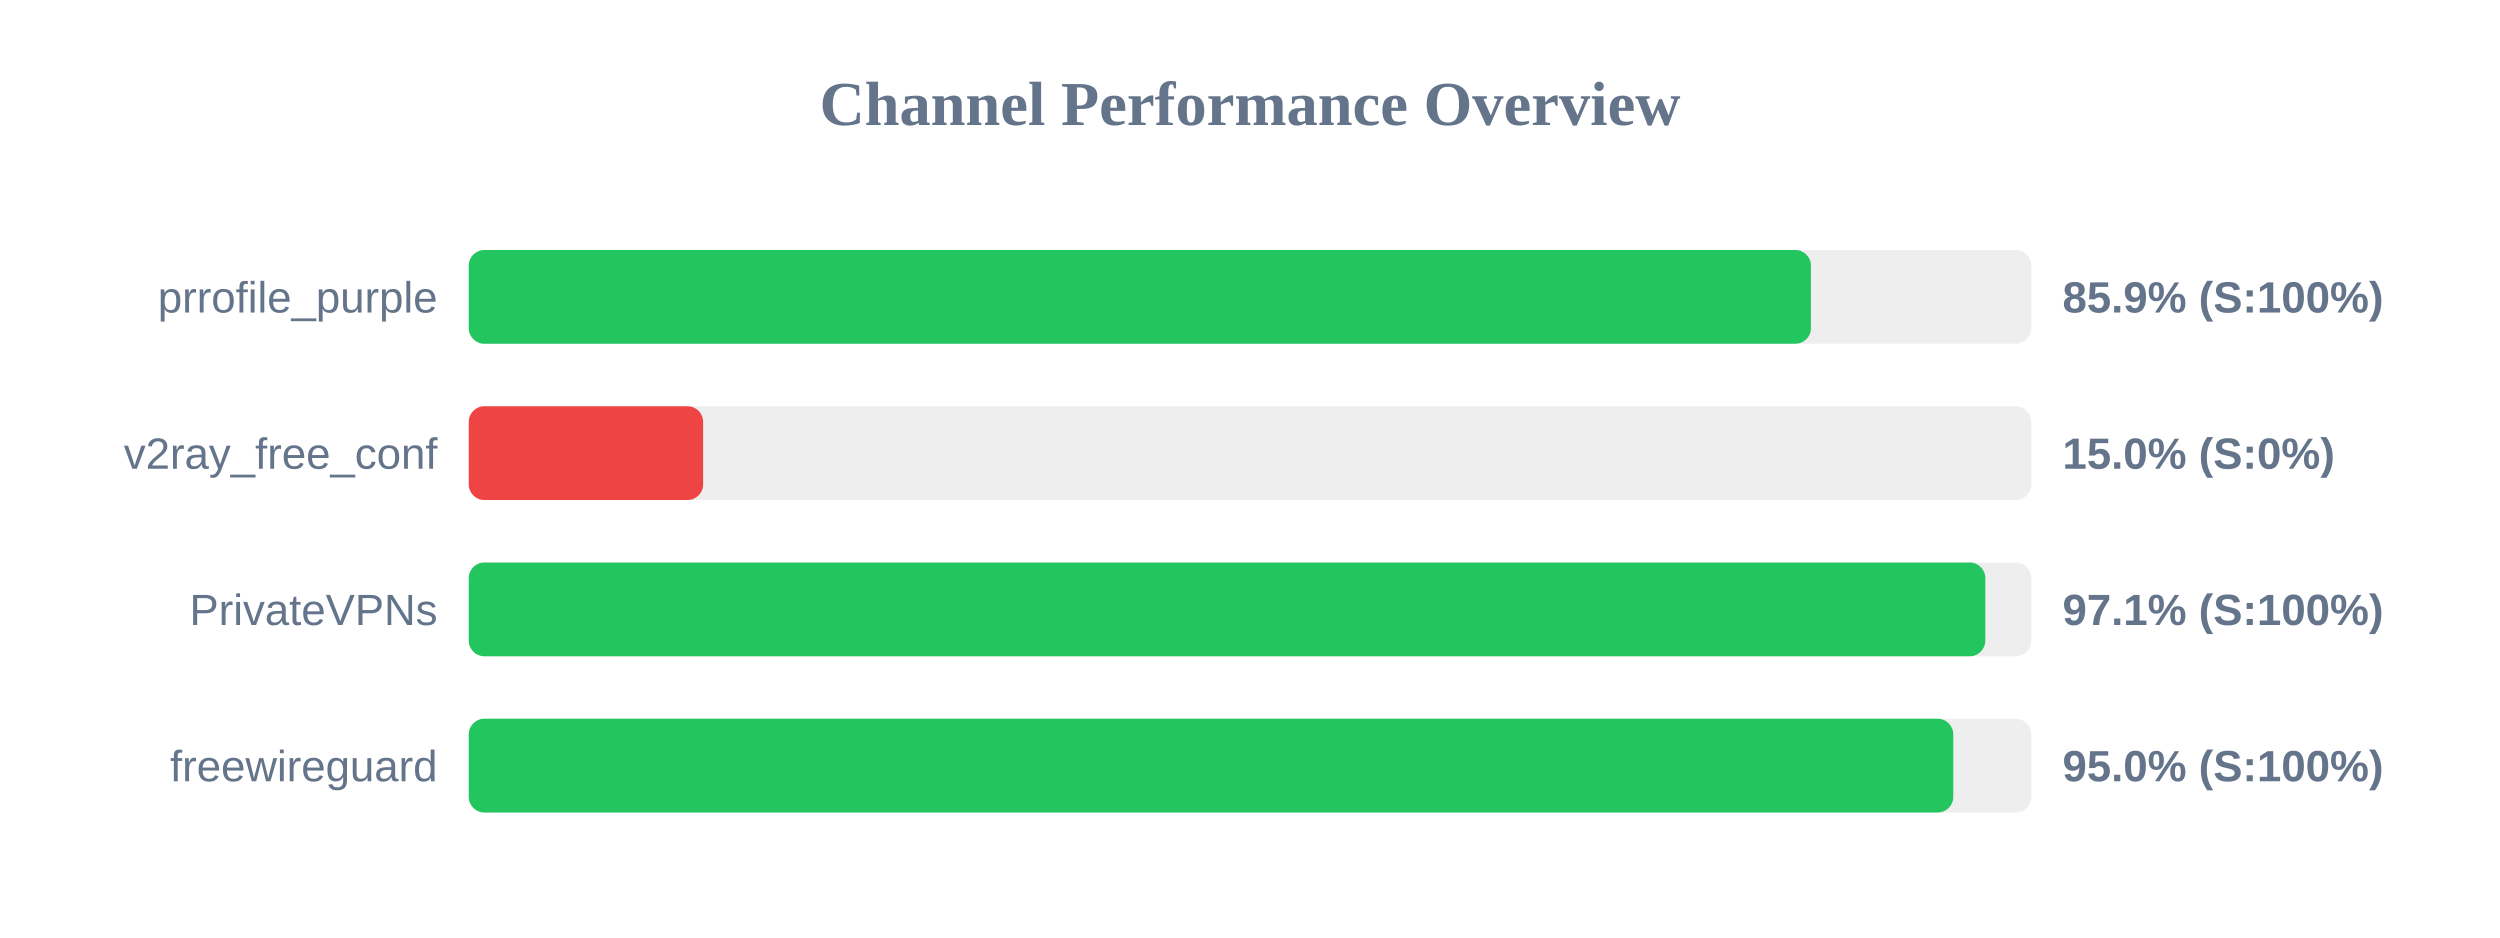
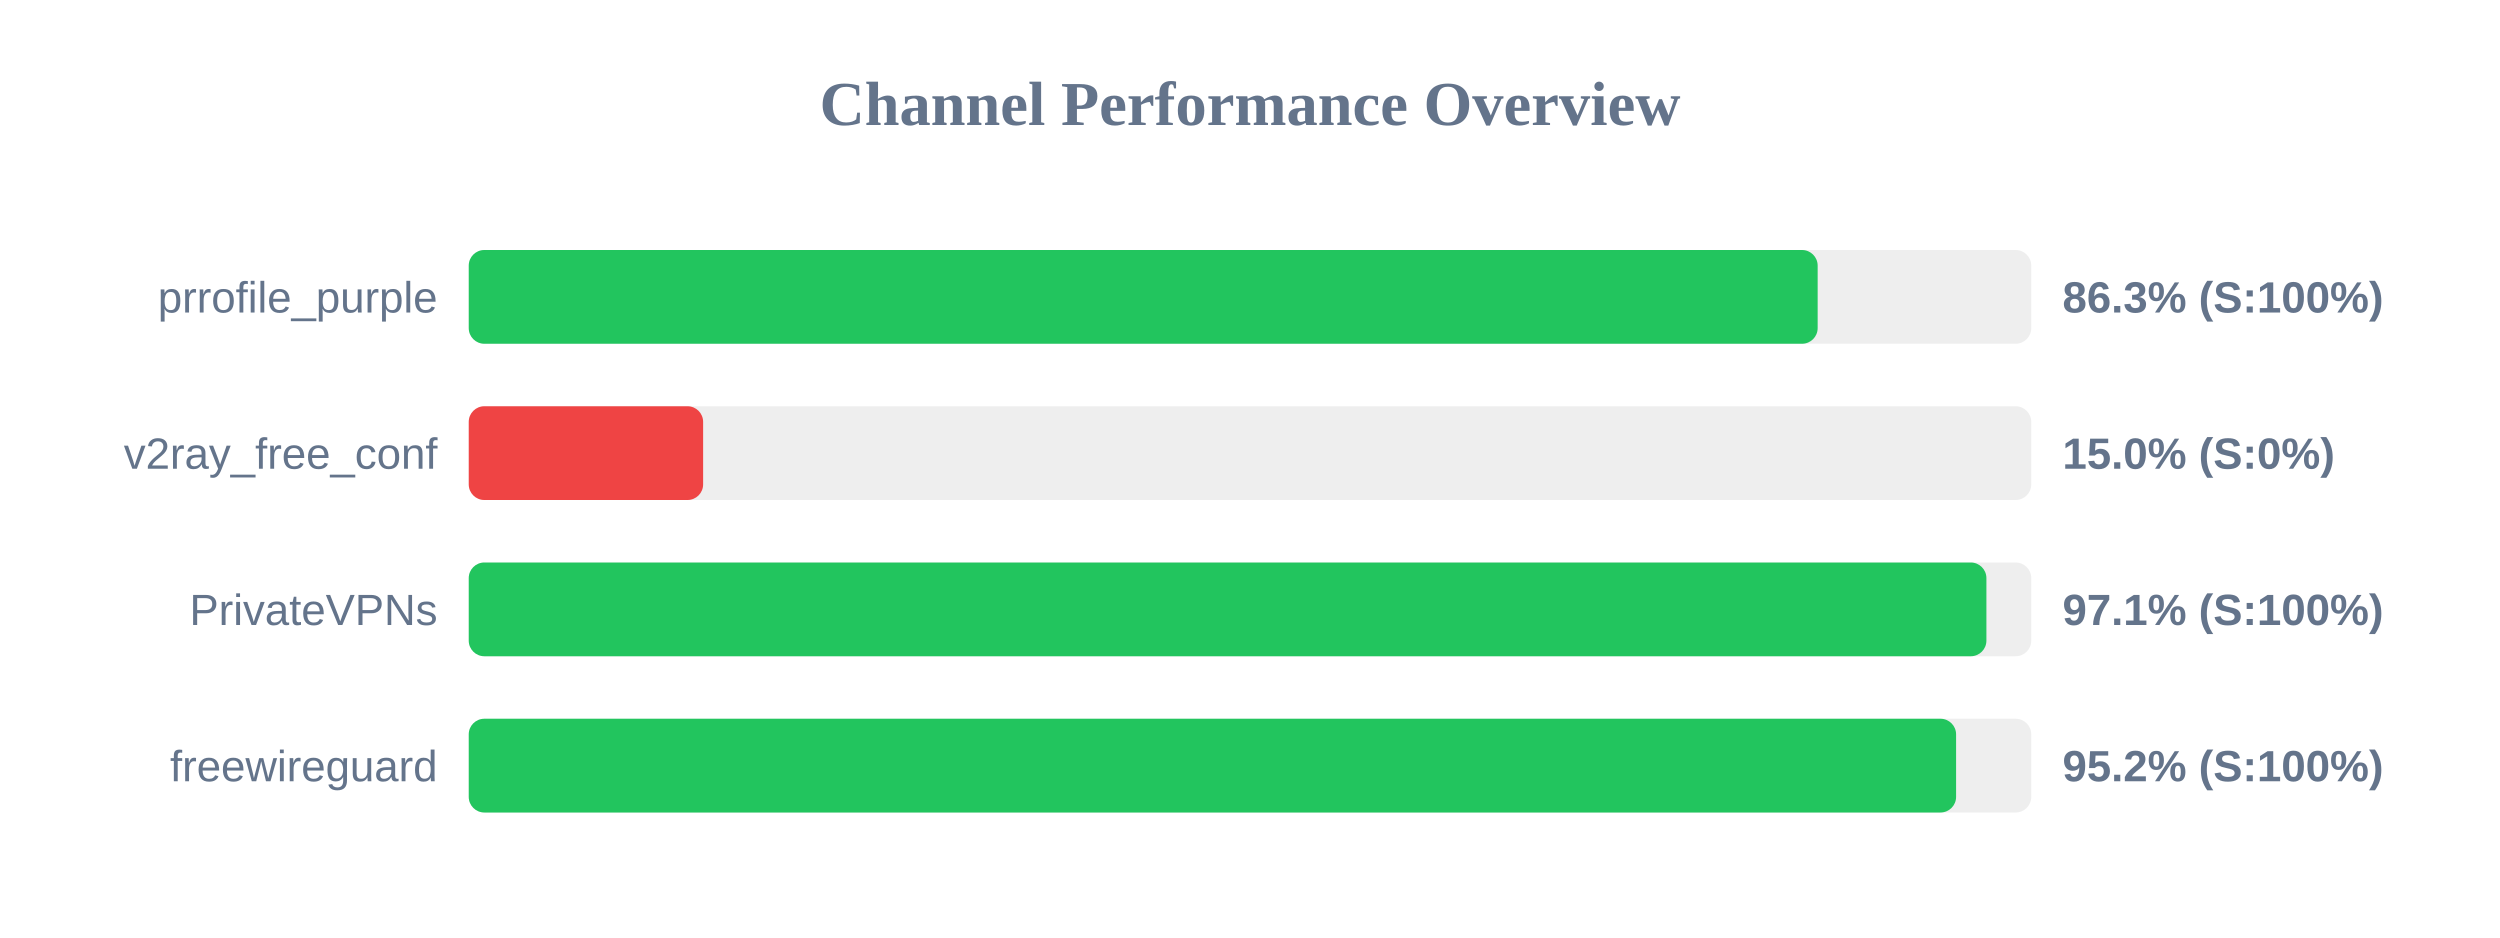
<svg xmlns="http://www.w3.org/2000/svg" width="800" height="300" version="1.1">
  <style>
        .row { font: 14px Arial; fill: #64748b; }
        .score { font: bold 14px Arial; fill: #64748b; }
    </style>
  <text x="400" y="40" text-anchor="middle" font-size="20px" font-weight="bold" fill="#64748b">Channel Performance Overview</text>
  <rect x="150" y="80" width="500" height="30" fill="#eee" rx="5" />
-   <rect x="150" y="80" width="429.5" height="30" fill="#22c55e" rx="5" />
+   <rect x="150" y="80" width="431.65" height="30" fill="#22c55e" rx="5" />
  <text x="140" y="100" text-anchor="end" class="row">prrofile_purple</text>
-   <text x="660" y="100" text-anchor="start" class="score">85.9% (S:100%)</text>
+   <text x="660" y="100" text-anchor="start" class="score">86.3% (S:100%)</text>
  <rect x="150" y="130" width="500" height="30" fill="#eee" rx="5" />
  <rect x="150" y="130" width="75.0" height="30" fill="#ef4444" rx="5" />
  <text x="140" y="150" text-anchor="end" class="row">v2ray_free_conf</text>
  <text x="660" y="150" text-anchor="start" class="score">15.0% (S:0%)</text>
  <rect x="150" y="180" width="500" height="30" fill="#eee" rx="5" />
-   <rect x="150" y="180" width="485.3" height="30" fill="#22c55e" rx="5" />
+   <rect x="150" y="180" width="485.65" height="30" fill="#22c55e" rx="5" />
  <text x="140" y="200" text-anchor="end" class="row">PrivateVPNs</text>
  <text x="660" y="200" text-anchor="start" class="score">97.1% (S:100%)</text>
  <rect x="150" y="230" width="500" height="30" fill="#eee" rx="5" />
-   <rect x="150" y="230" width="475.05" height="30" fill="#22c55e" rx="5" />
+   <rect x="150" y="230" width="475.95" height="30" fill="#22c55e" rx="5" />
  <text x="140" y="250" text-anchor="end" class="row">freewireguard</text>
-   <text x="660" y="250" text-anchor="start" class="score">95.0% (S:100%)</text>
+   <text x="660" y="250" text-anchor="start" class="score">95.2% (S:100%)</text>
</svg>
